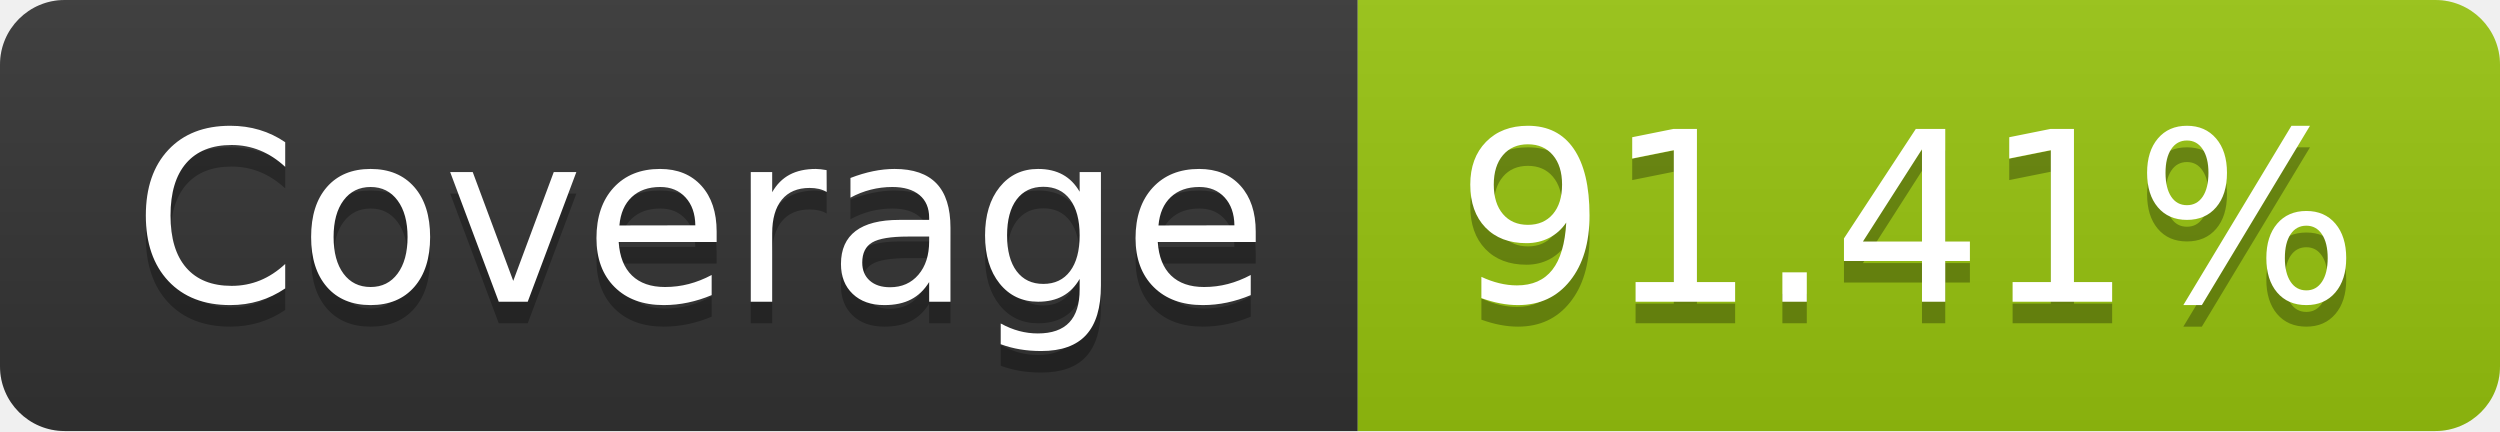
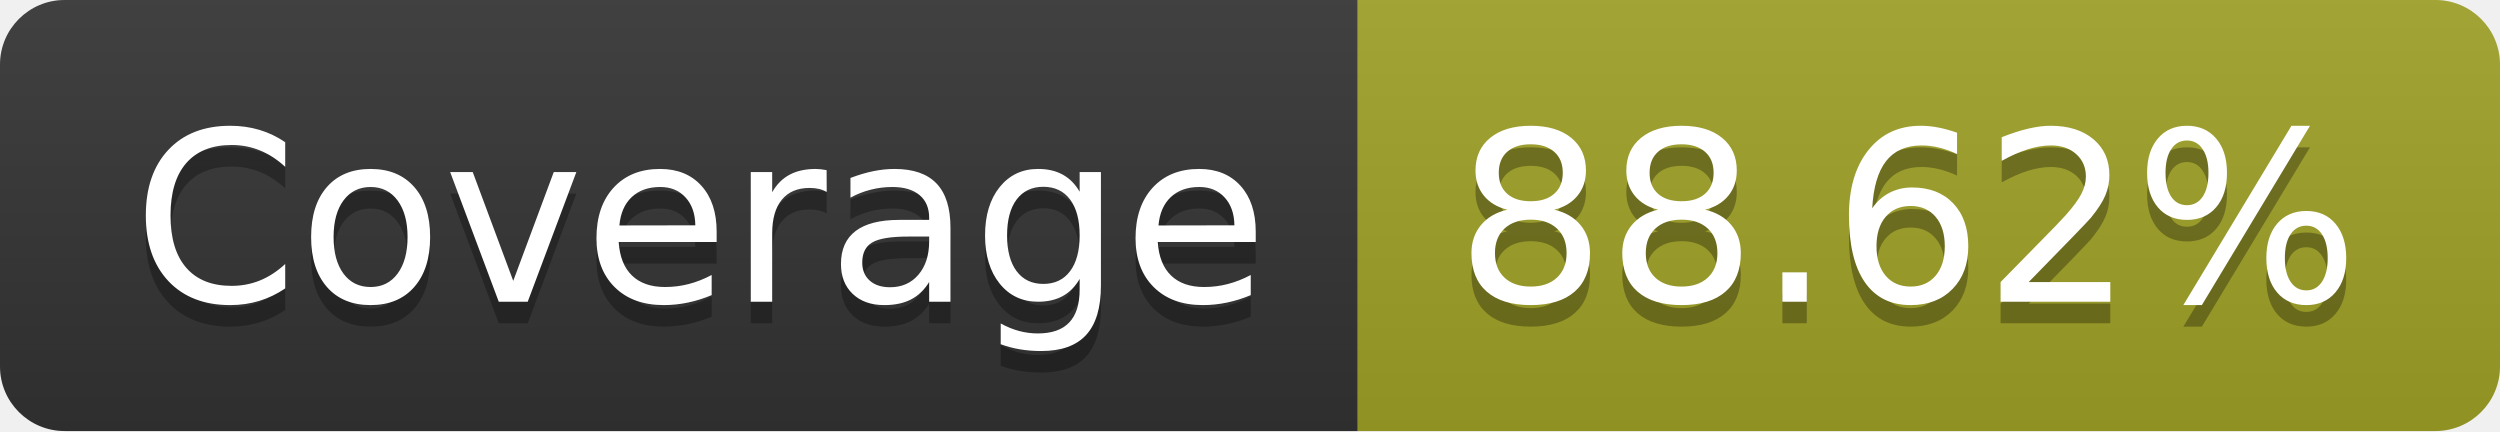
- <svg xmlns="http://www.w3.org/2000/svg" width="116" height="20" role="img" aria-label="Coverage: 91.41%">
+ <svg xmlns="http://www.w3.org/2000/svg" width="116" height="20" role="img" aria-label="Coverage: 88.62%">
  <linearGradient id="s" x2="0" y2="100%">
    <stop offset="0" stop-color="#bbb" stop-opacity=".1" />
    <stop offset="1" stop-opacity=".1" />
  </linearGradient>
  <clipPath id="r">
    <rect width="116" height="20" rx="3" fill="#fff" />
  </clipPath>
  <g clip-path="url(#r)">
    <rect width="63" height="20" fill="#333" />
-     <rect x="63" width="53" height="20" fill="#97c40f" />
+     <rect x="63" width="53" height="20" fill="#a0a127" />
    <rect width="116" height="20" fill="url(#s)" />
  </g>
  <g fill="#fff" text-anchor="middle" font-family="Verdana,Geneva,DejaVu Sans,sans-serif" text-rendering="geometricPrecision" font-size="110">
    <text aria-hidden="true" x="325" y="150" fill="#010101" fill-opacity=".3" transform="scale(.1)" textLength="530">Coverage</text>
    <text x="325" y="140" transform="scale(.1)" fill="#fff" textLength="530">Coverage</text>
-     <text aria-hidden="true" x="885" y="150" fill="#010101" fill-opacity=".3" transform="scale(.1)" textLength="430">91.41%</text>
-     <text x="885" y="140" transform="scale(.1)" fill="#fff" textLength="430">91.41%</text>
+     <text aria-hidden="true" x="885" y="150" fill="#010101" fill-opacity=".3" transform="scale(.1)" textLength="430">88.62%</text>
+     <text x="885" y="140" transform="scale(.1)" fill="#fff" textLength="430">88.62%</text>
  </g>
</svg>
